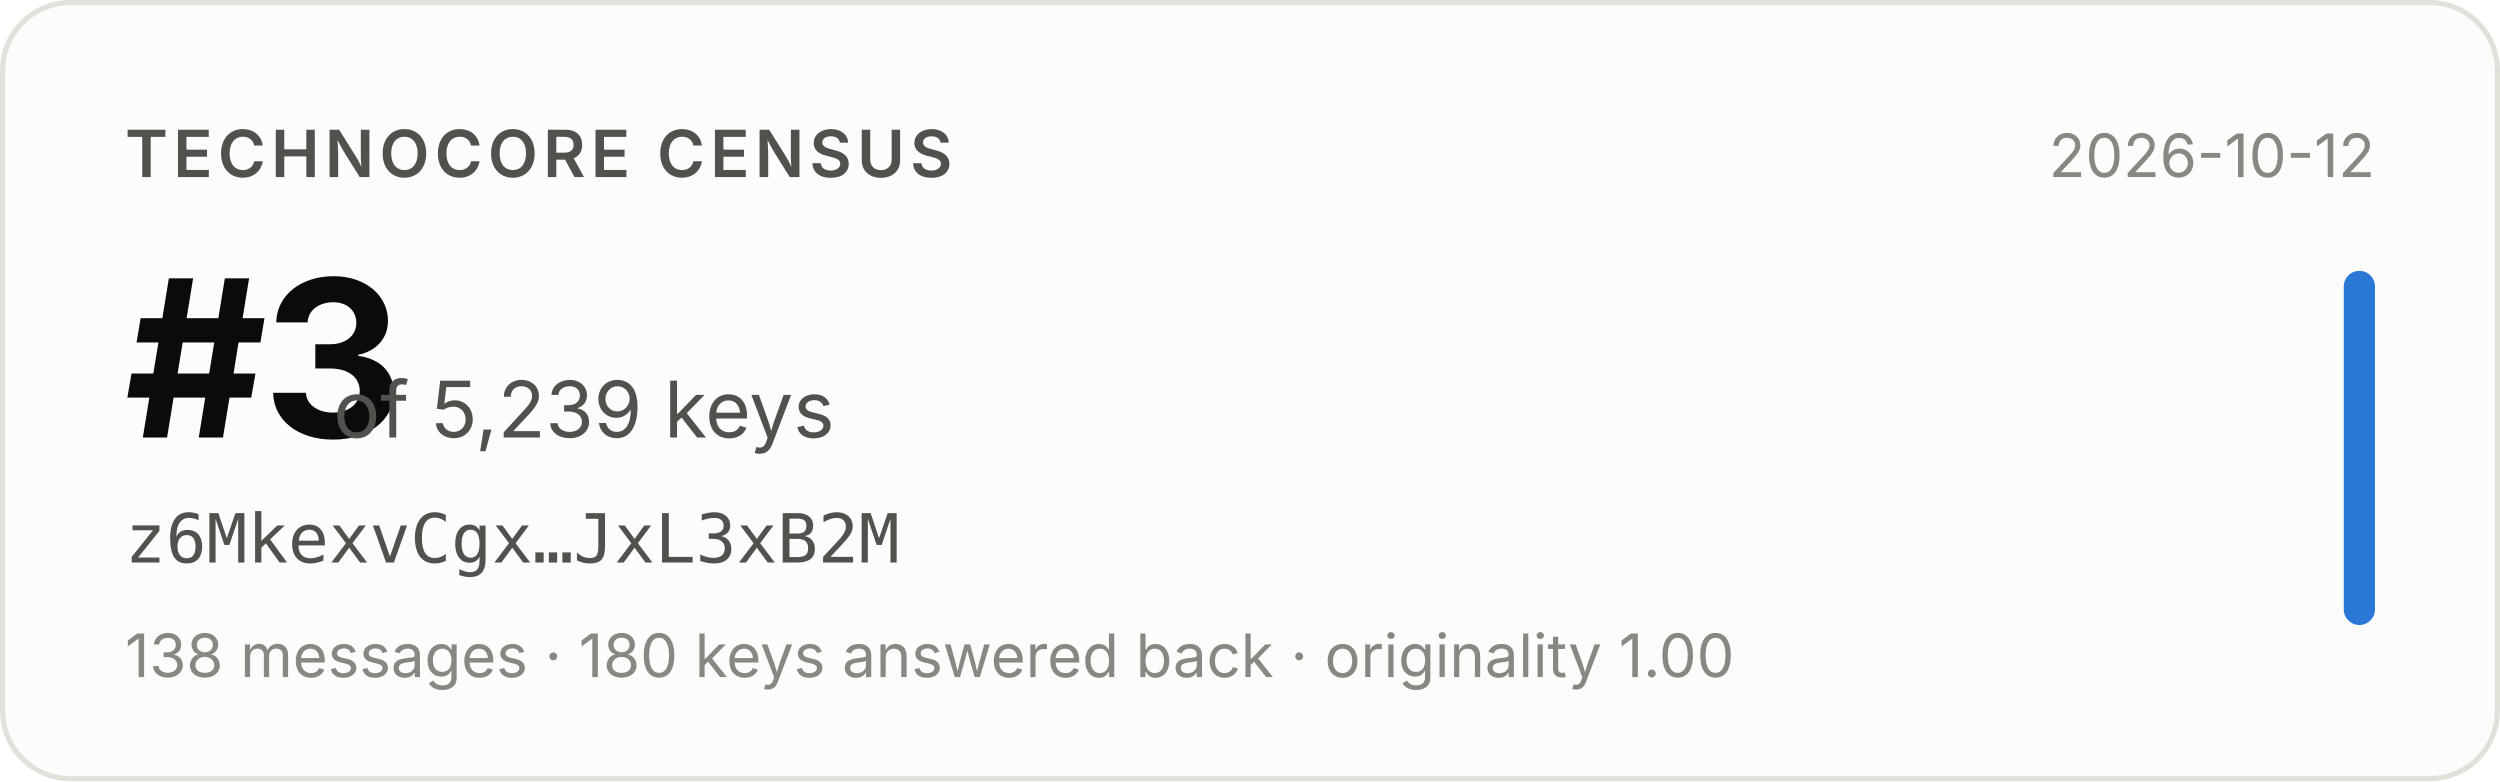
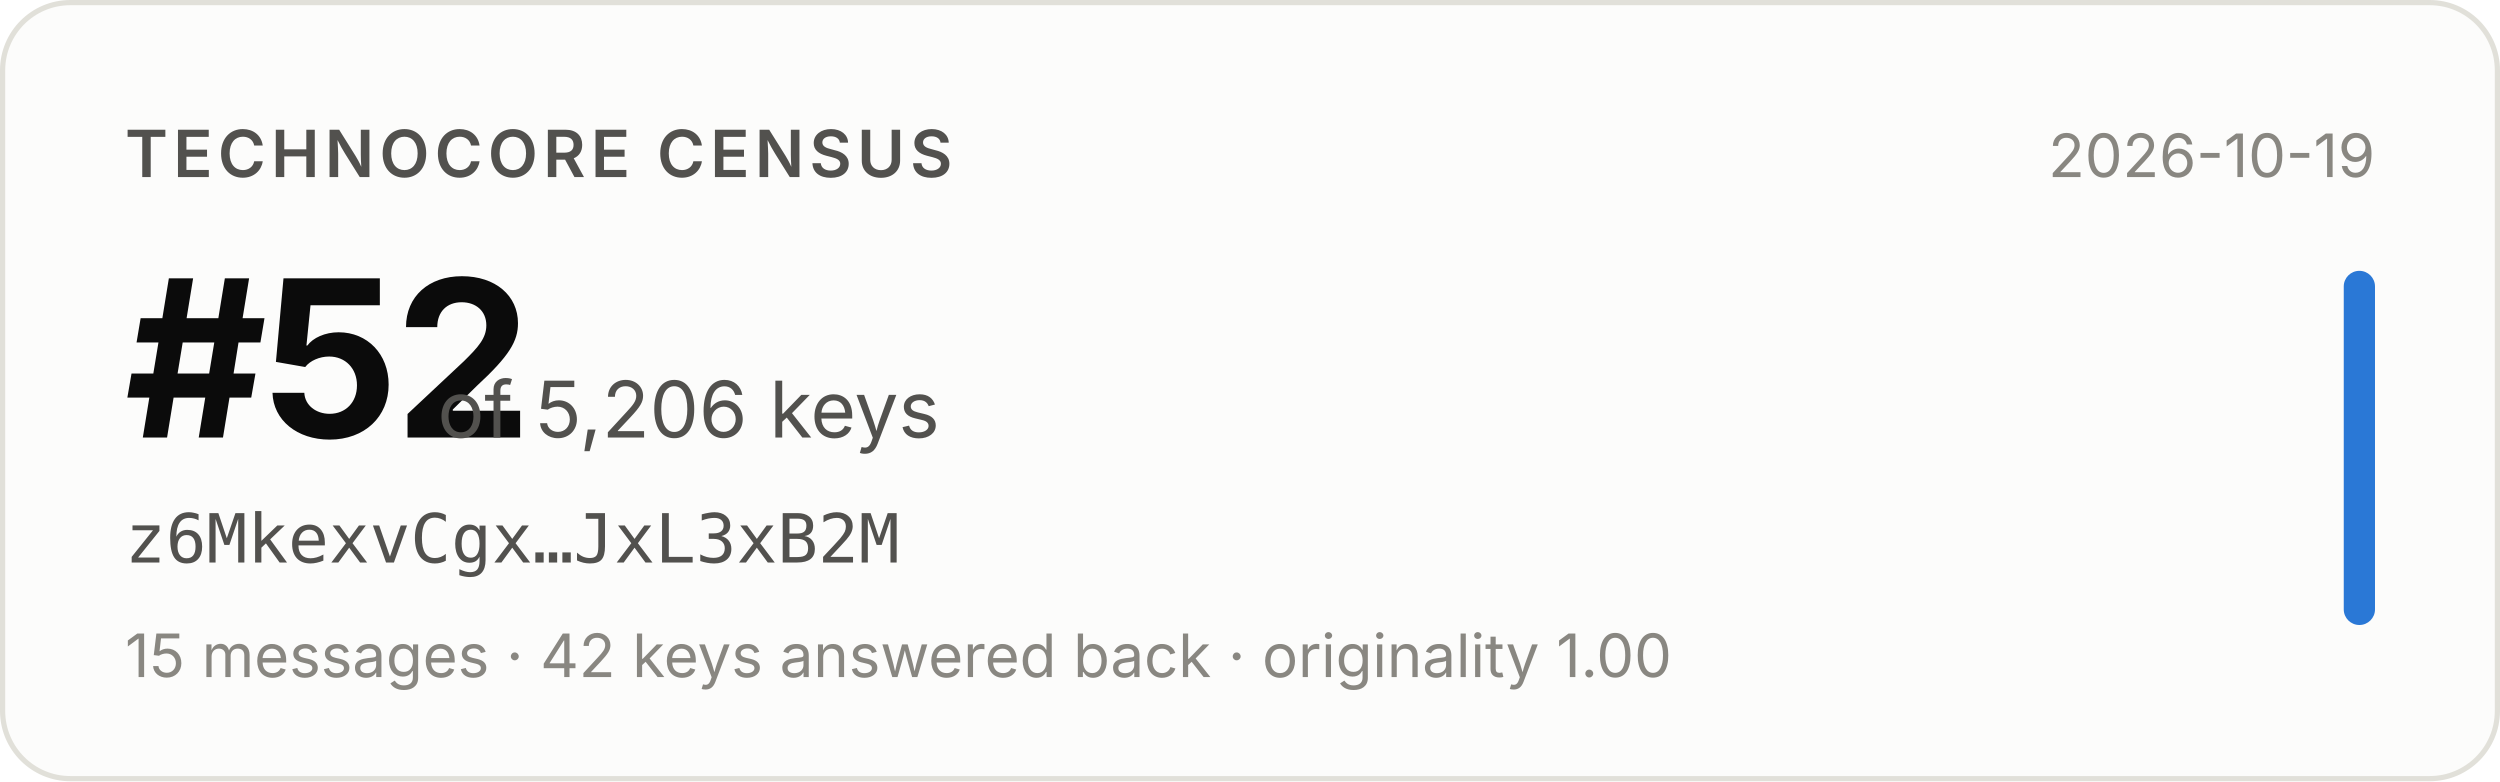
- <svg xmlns="http://www.w3.org/2000/svg" width="480" height="150" viewBox="0 0 480 150" role="img" aria-label="Technocore Census rank #3 of 5,239 keys for z6MkexvCgx…JxL3xB2M, snapshot 2026-10-12">
+ <svg xmlns="http://www.w3.org/2000/svg" width="480" height="150" viewBox="0 0 480 150" role="img" aria-label="Technocore Census rank #52 of 5,206 keys for z6MkexvCgx…JxL3xB2M, snapshot 2026-10-19">
  <rect x="0.5" y="0.5" width="479" height="149" rx="13" fill="#fcfcfb" stroke="#e1e0d9" />
  <g font-family="system-ui, -apple-system, 'Segoe UI', sans-serif">
    <text x="24" y="34" font-size="12.5" font-weight="600" fill="#52514e" letter-spacing="0.08em">TECHNOCORE CENSUS</text>
-     <text x="24" y="84" font-size="42" font-weight="650" fill="#0b0b0b" letter-spacing="-0.02em">#3</text>
-     <text x="64" y="84" font-size="15" fill="#52514e">of 5,239 keys</text>
+     <text x="24" y="84" font-size="42" font-weight="650" fill="#0b0b0b" letter-spacing="-0.02em">#52</text>
+     <text x="84" y="84" font-size="15" fill="#52514e">of 5,206 keys</text>
    <text x="24" y="108" font-size="13" fill="#52514e" font-family="ui-monospace, SFMono-Regular, Menlo, monospace">z6MkexvCgx…JxL3xB2M</text>
-     <text x="24" y="130" font-size="11.5" fill="#898781">138 messages · 180 keys answered back · originality 1.00</text>
-     <text x="456" y="34" font-size="11.5" fill="#898781" text-anchor="end">2026-10-12</text>
+     <text x="24" y="130" font-size="11.5" fill="#898781">15 messages · 42 keys answered back · originality 1.00</text>
+     <text x="456" y="34" font-size="11.5" fill="#898781" text-anchor="end">2026-10-19</text>
    <rect x="450" y="52" width="6" height="68" rx="3" fill="#2a78d6" />
  </g>
</svg>
